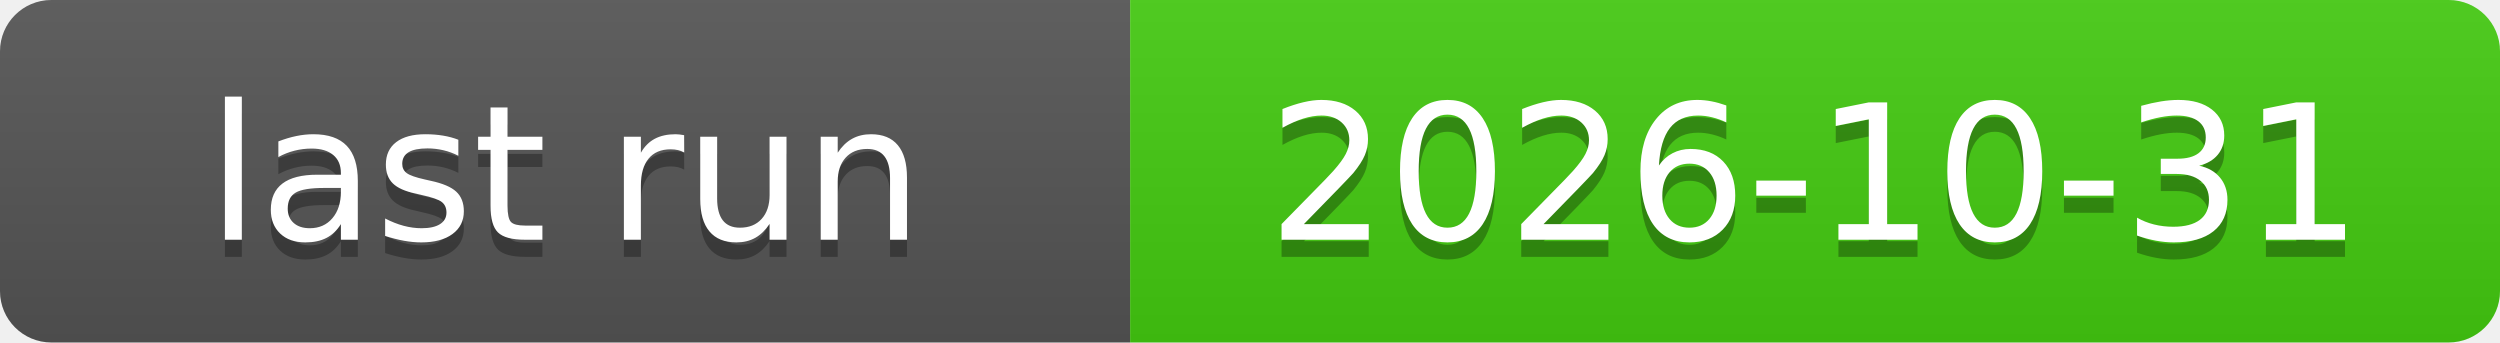
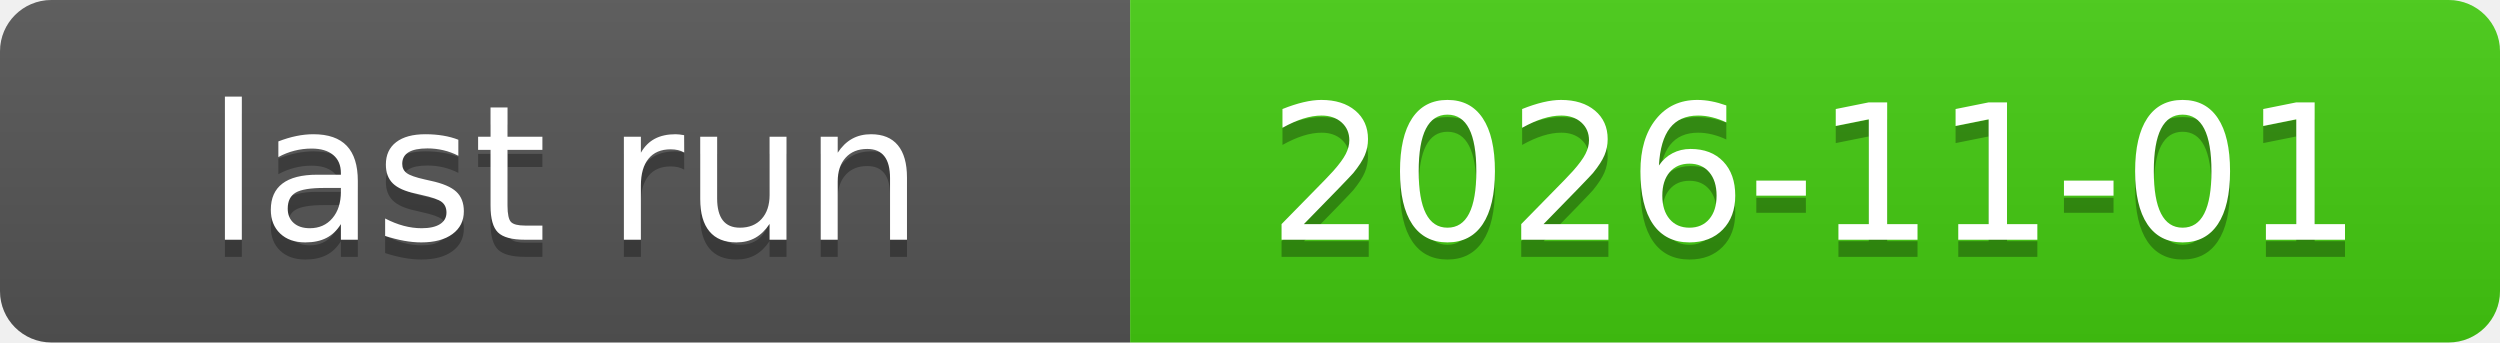
<svg xmlns="http://www.w3.org/2000/svg" xmlns:xlink="http://www.w3.org/1999/xlink" width="146" height="20" role="img">
-   <a target="_blank" xlink:href="https://github.com/symbolic-labs-pub/freedom-that-lasts/actions/runs/41181629002">
+   <a target="_blank" xlink:href="https://github.com/symbolic-labs-pub/freedom-that-lasts/actions/runs/41288511440">
    <linearGradient id="s" x2="0" y2="100%">
      <stop offset="0" stop-color="#bbb" stop-opacity=".1" />
      <stop offset="1" stop-opacity=".1" />
    </linearGradient>
    <clipPath id="r">
      <rect width="146" height="20" rx="3" fill="#fff" />
    </clipPath>
    <g clip-path="url(#r)">
      <rect width="66" height="20" fill="#555" />
      <rect x="66" width="80" height="20" fill="#4c1" />
      <rect width="146" height="20" fill="url(#s)" />
    </g>
    <g fill="#fff" text-anchor="middle" font-family="Verdana,Geneva,DejaVu Sans,sans-serif" text-rendering="geometricPrecision" font-size="110">
      <text aria-hidden="true" x="330.0" y="150" fill="#010101" fill-opacity=".3" transform="scale(.1)" textLength="560">last run</text>
      <text x="330.0" y="140" transform="scale(.1)" fill="#fff" textLength="560">last run</text>
-       <text aria-hidden="true" x="1060.0" y="150" fill="#010101" fill-opacity=".3" transform="scale(.1)" textLength="700">2026-10-31</text>
-       <text x="1060.0" y="140" transform="scale(.1)" fill="#fff" textLength="700">2026-10-31</text>
+       <text aria-hidden="true" x="1060.0" y="150" fill="#010101" fill-opacity=".3" transform="scale(.1)" textLength="700">2026-11-01</text>
+       <text x="1060.0" y="140" transform="scale(.1)" fill="#fff" textLength="700">2026-11-01</text>
    </g>
  </a>
</svg>
